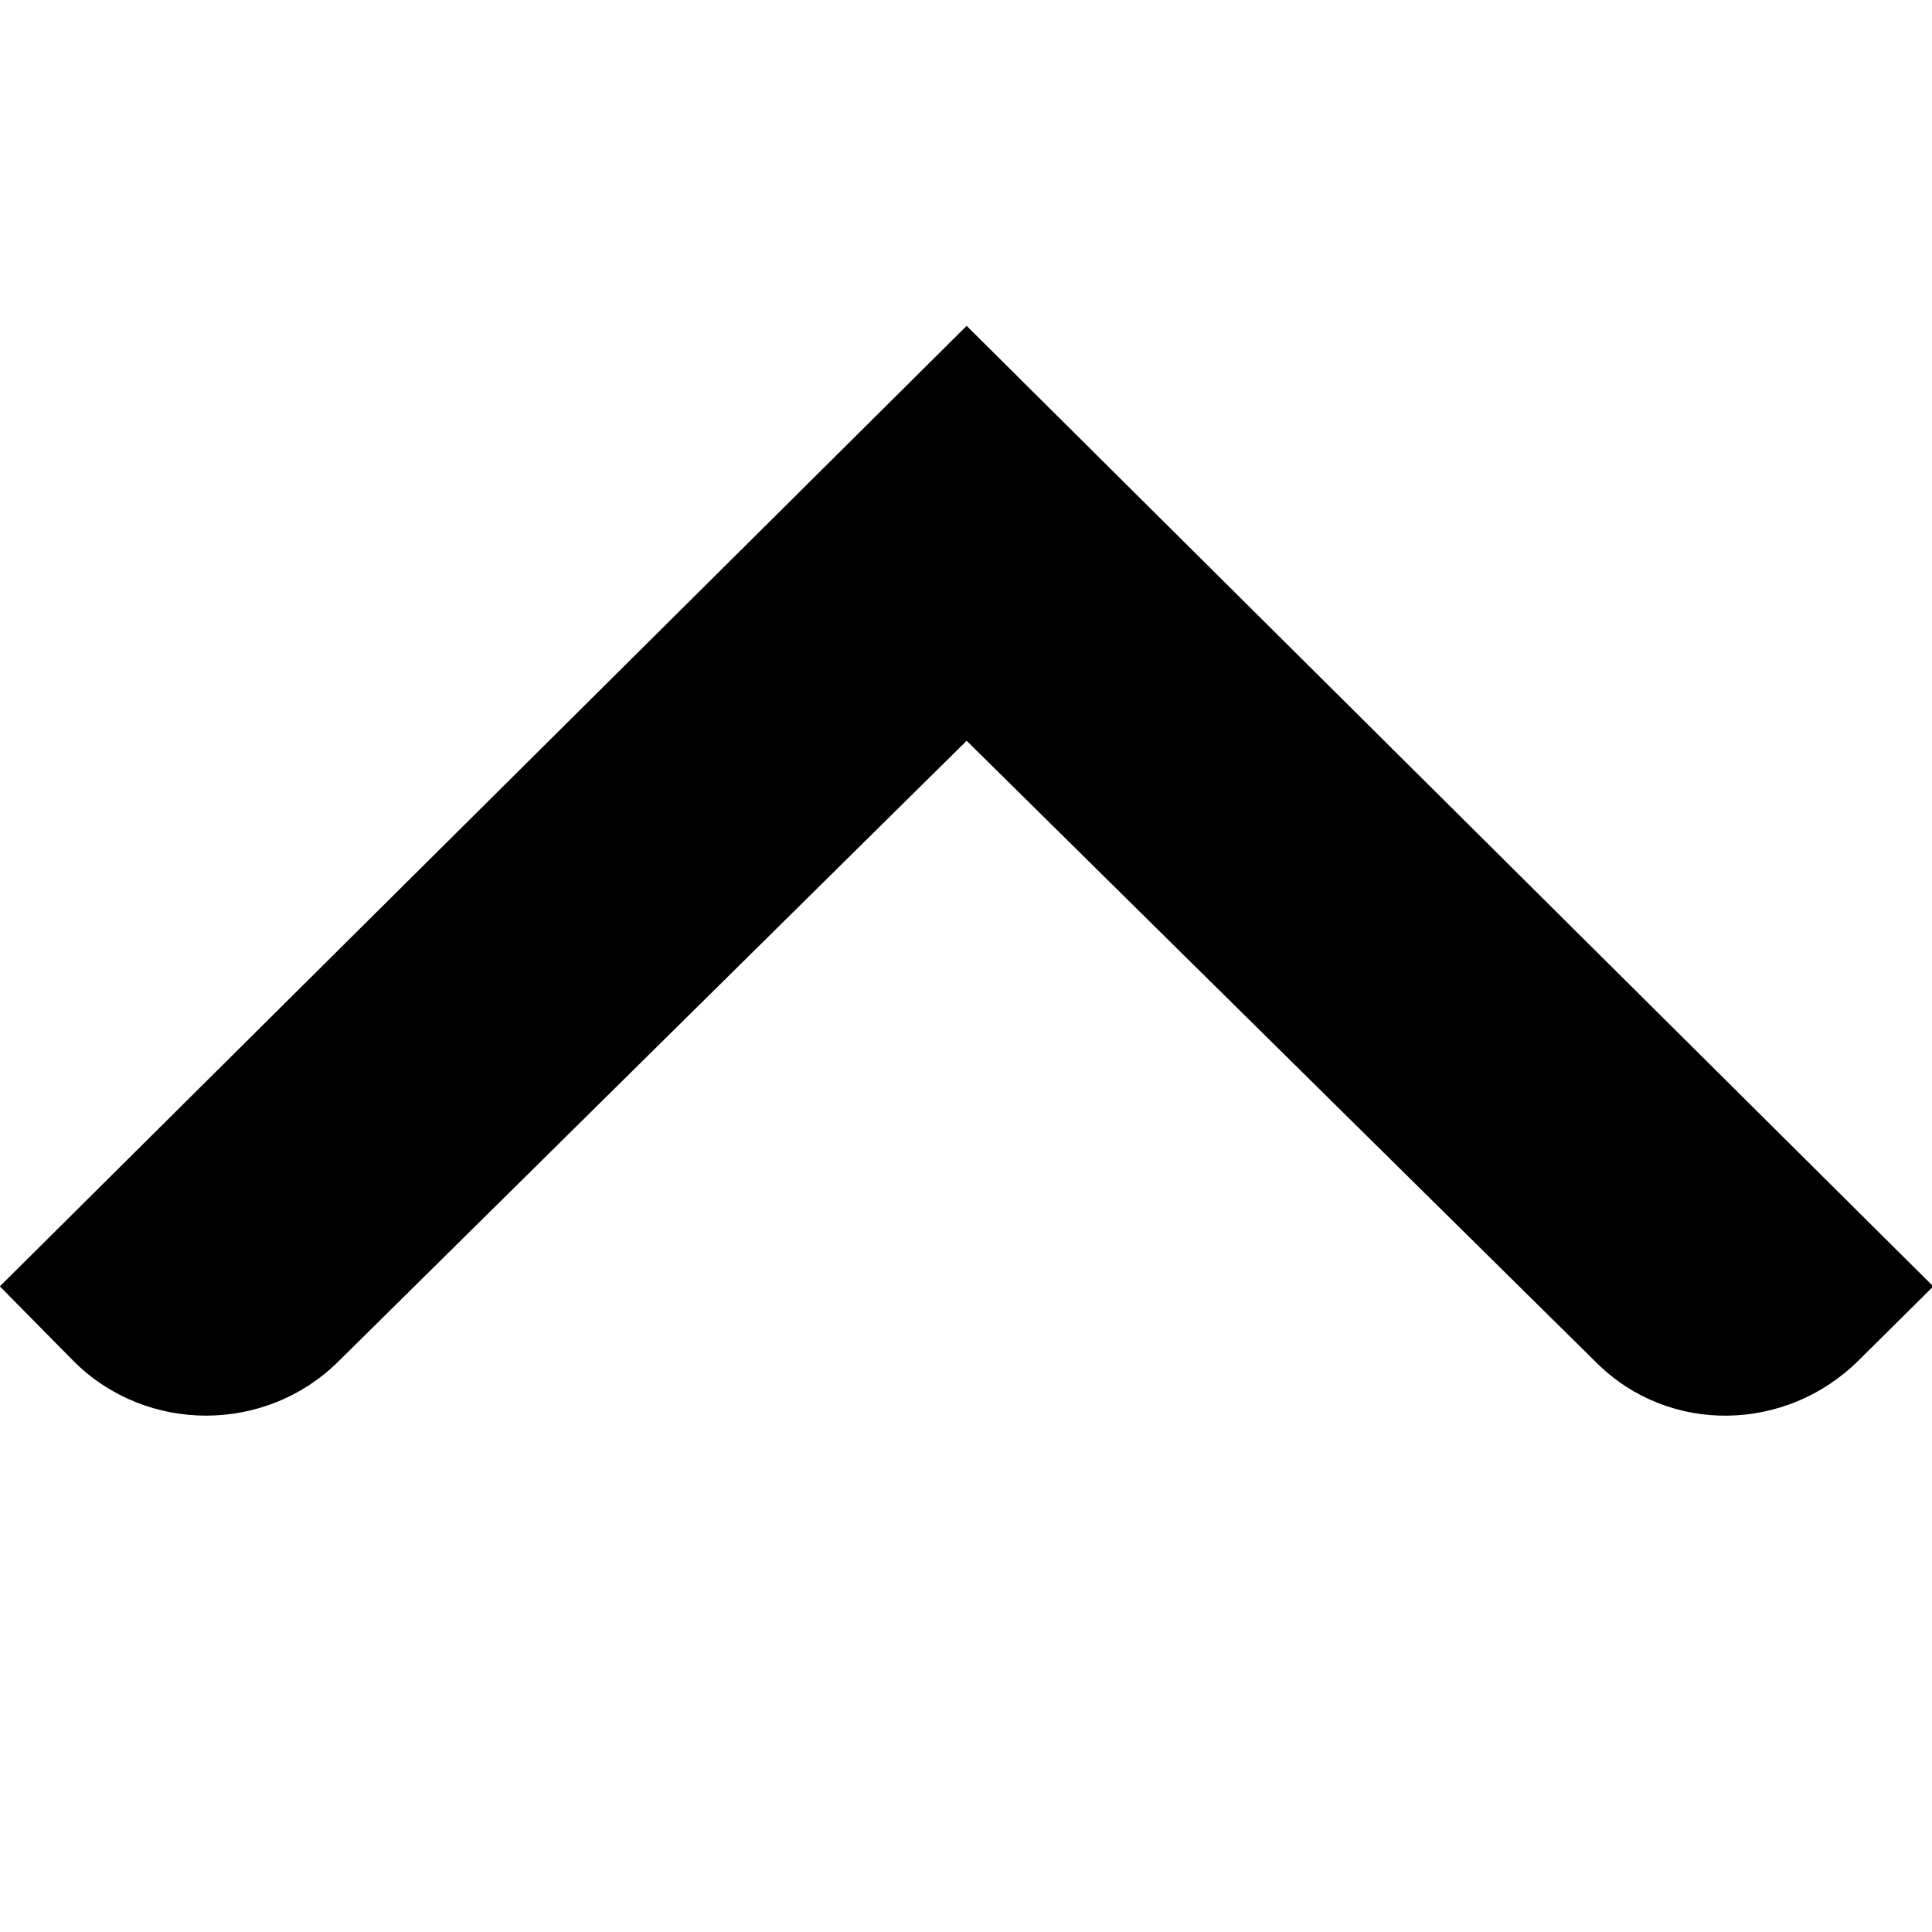
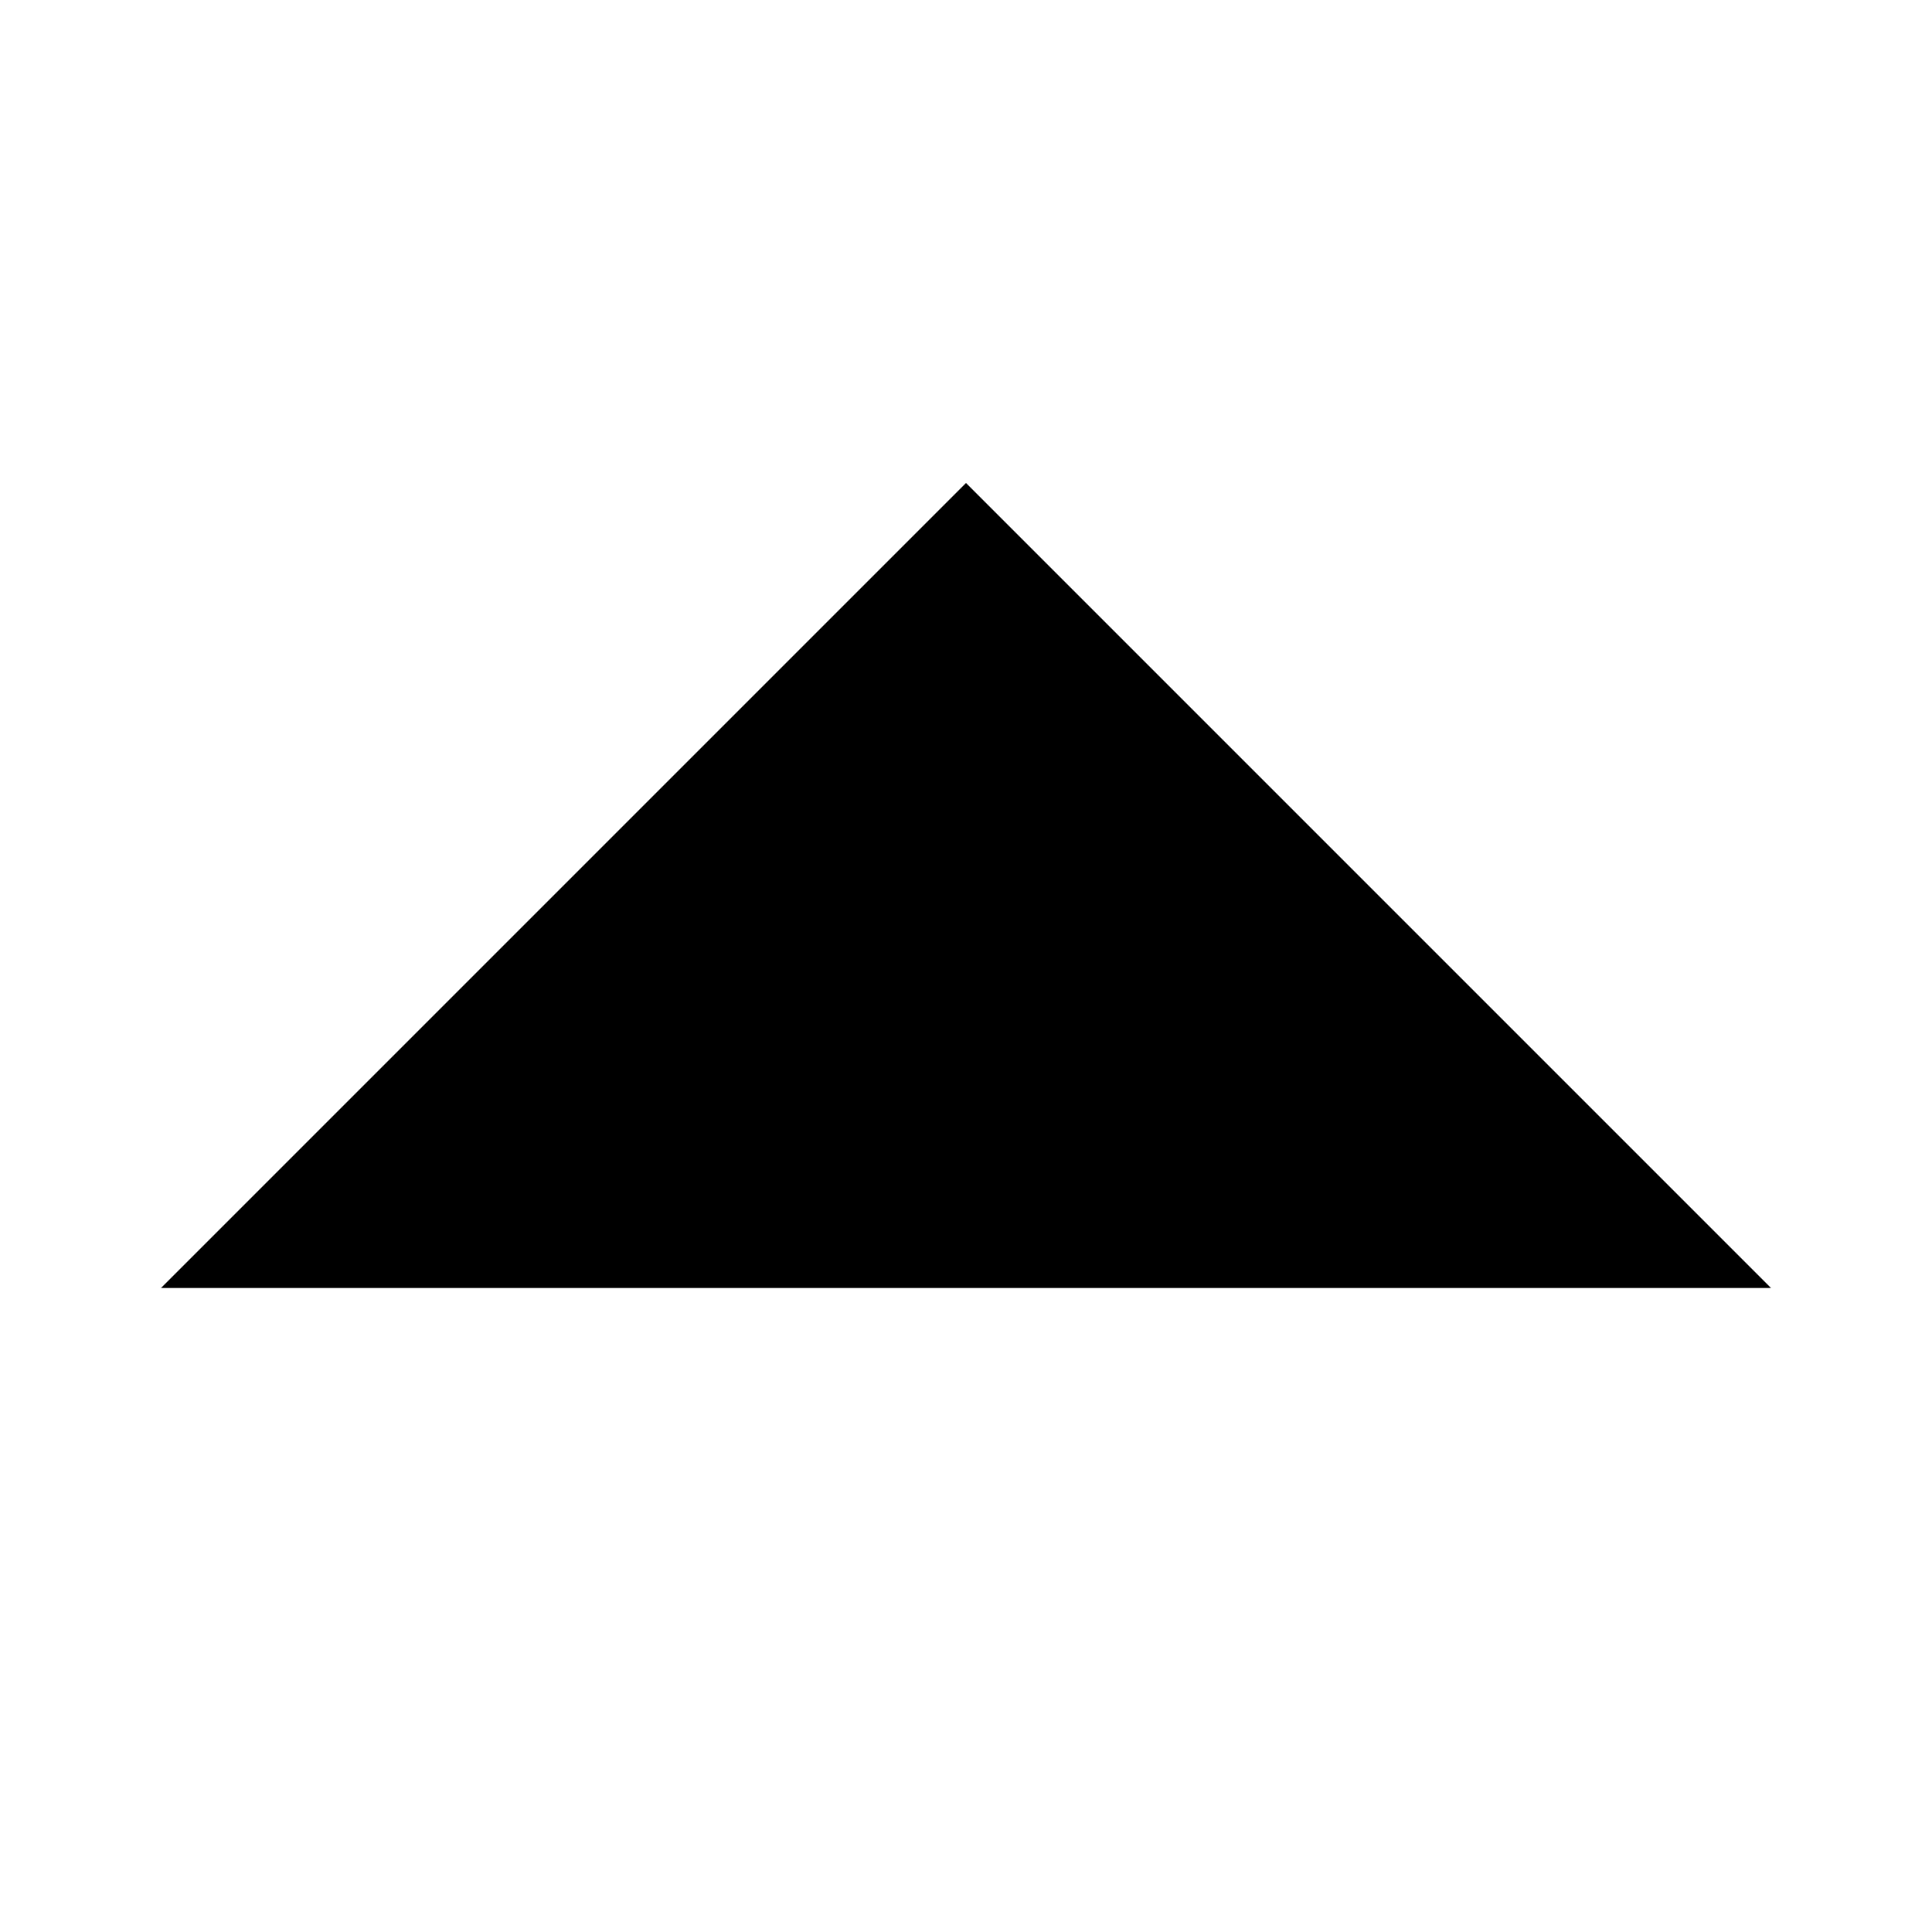
- <svg xmlns="http://www.w3.org/2000/svg" width="12" height="12" viewBox="0 0 12 12">
+ <svg xmlns="http://www.w3.org/2000/svg" viewBox="-493 495 12 12">
  <g id="up">
-     <path id="arrow" d="M-0.001,7.99 L0.462,8.459 C0.912,8.904 1.648,8.904 2.099,8.459 L6.004,4.601 L9.919,8.467 C10.369,8.912 11.095,8.897 11.545,8.449 L12.008,7.99 L6.004,2.024 L6.004,2.033 L6.004,2.024 L-0.001,7.99" />
+     <path id="arrow" d="M-492 503h10l-5-5-5 5" />
  </g>
</svg>
